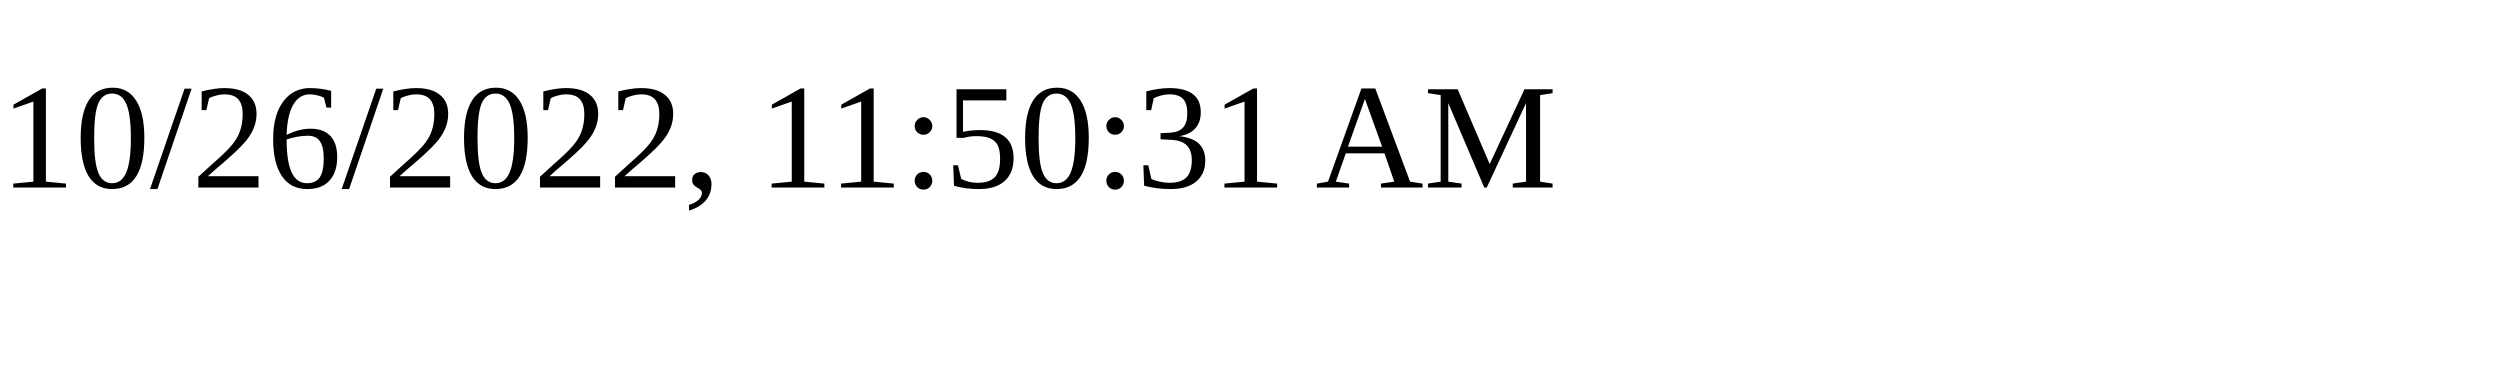
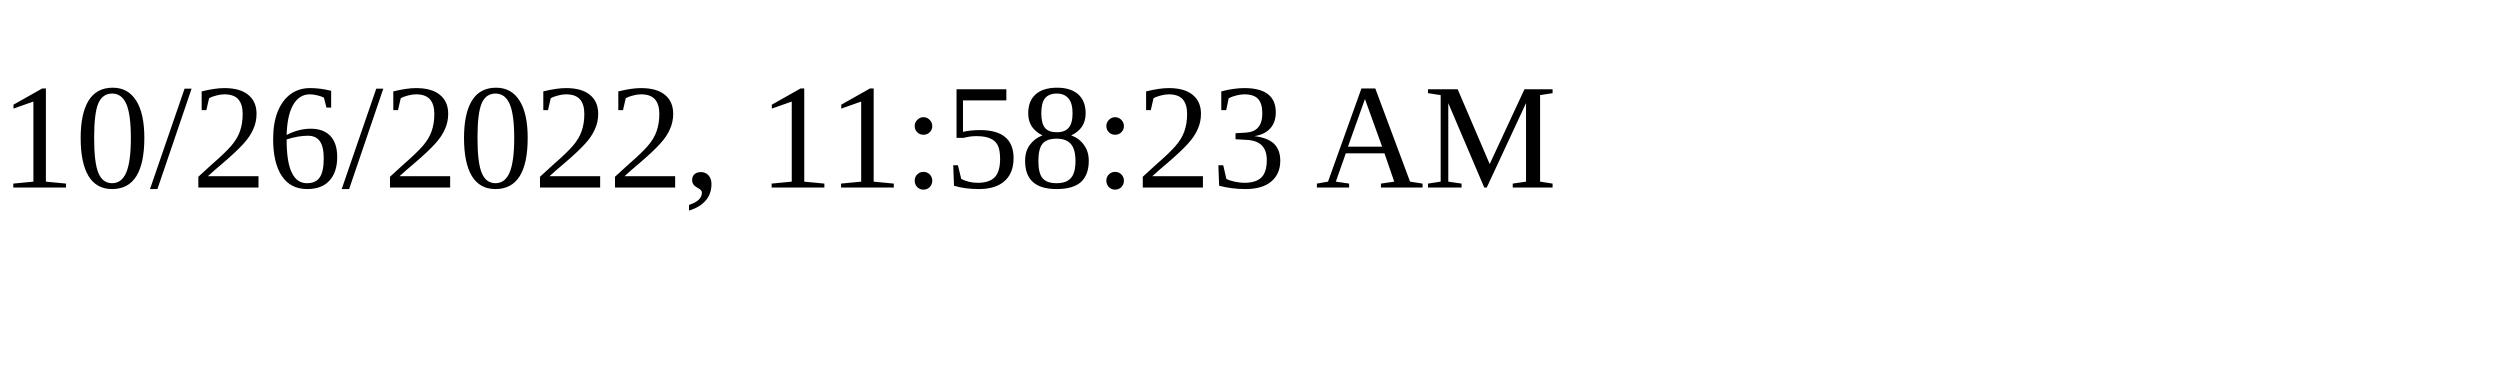
<svg xmlns="http://www.w3.org/2000/svg" height="30" width="200">
-   <text x="0" y="15">10/26/2022, 11:50:31 AM</text>
+   <text x="0" y="15">10/26/2022, 11:58:23 AM</text>
</svg>
